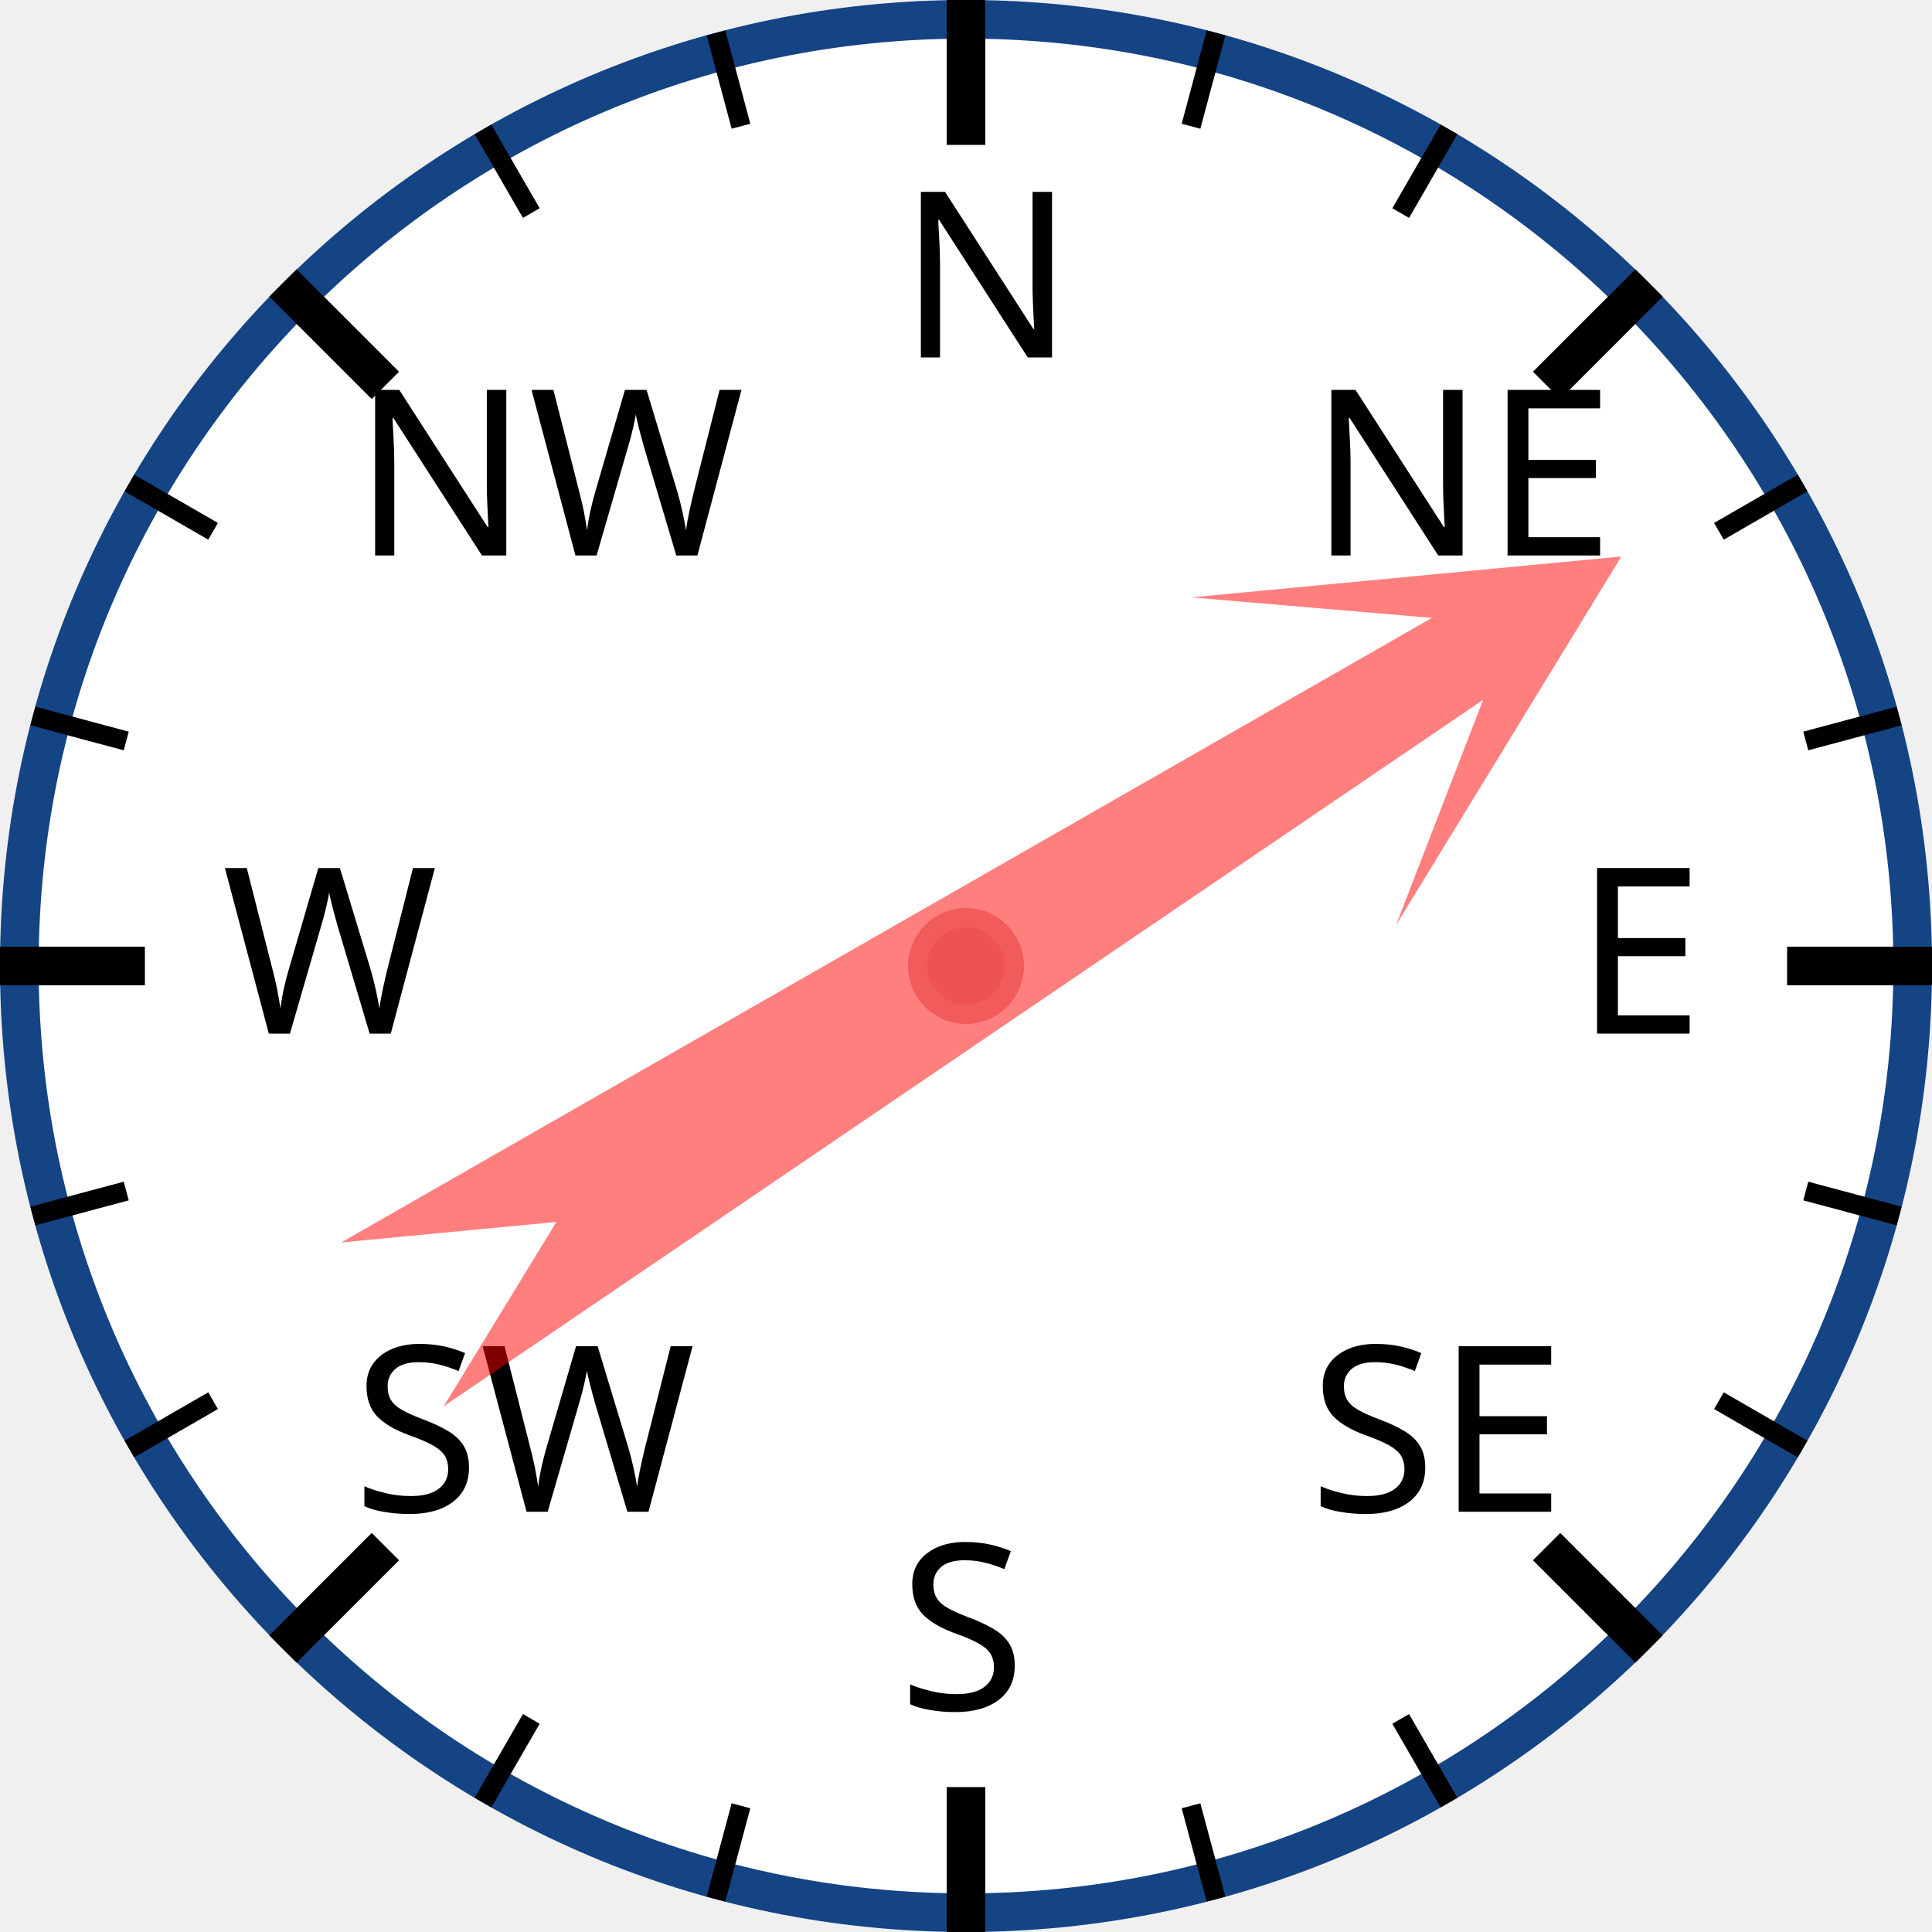
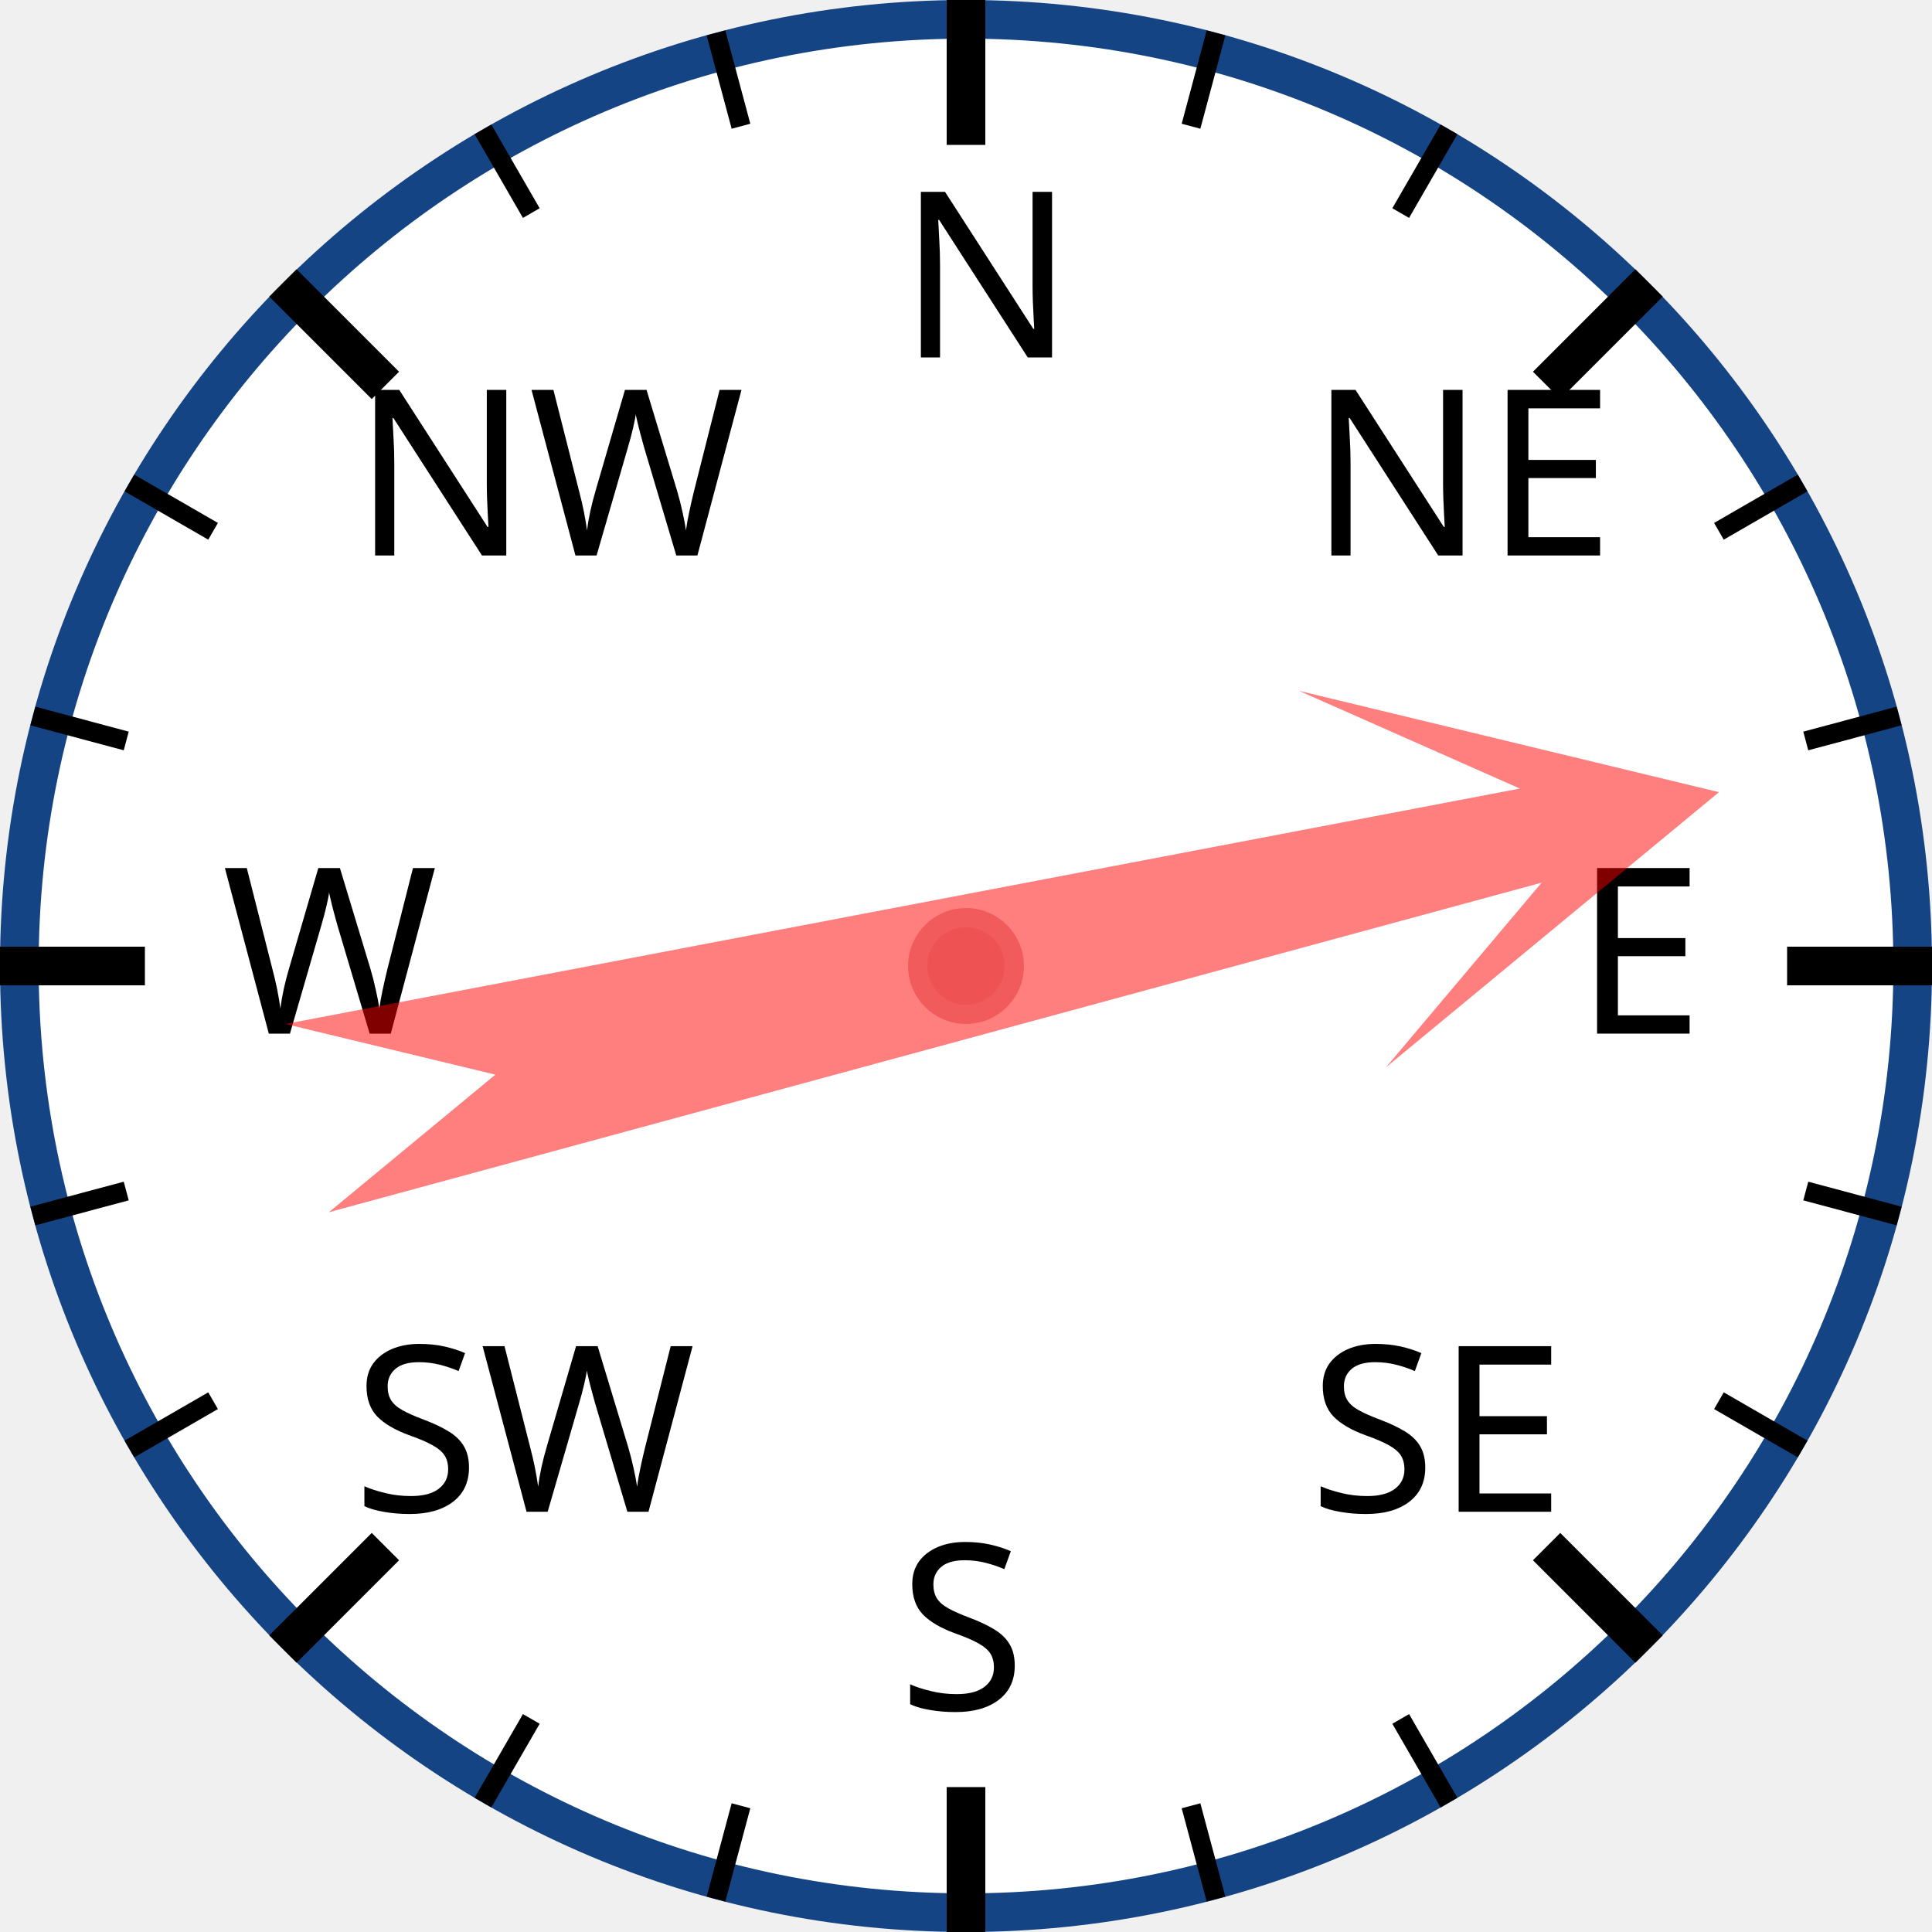
<svg xmlns="http://www.w3.org/2000/svg" width="120px" height="120px" viewBox="0 0 200 200">
  <circle cx="100" cy="100" r="98" style="fill: white; stroke: #154485; stroke-width: 4;" />
  <text x="93.0" y="37.0" style="font-family: sans-serif; font-size: 18pt;">N</text>
  <line x1="100.0" y1="0.0" x2="100.0" y2="15.0" style="stroke: black; stroke-width: 4;" />
  <line x1="74.118" y1="3.407" x2="76.706" y2="13.067" style="stroke: black; stroke-width: 2;" />
  <line x1="50" y1="13.397" x2="55" y2="22.058" style="stroke: black; stroke-width: 2;" />
  <text x="36.503" y="57.503" style="font-family: sans-serif; font-size: 18pt;">NW</text>
  <line x1="29.289" y1="29.289" x2="39.896" y2="39.896" style="stroke: black; stroke-width: 4;" />
  <line x1="13.397" y1="50" x2="22.058" y2="55" style="stroke: black; stroke-width: 2;" />
  <line x1="3.407" y1="74.118" x2="13.067" y2="76.706" style="stroke: black; stroke-width: 2;" />
  <text x="23.0" y="107.0" style="font-family: sans-serif; font-size: 18pt;">W</text>
  <line x1="0.0" y1="100.0" x2="15.0" y2="100.0" style="stroke: black; stroke-width: 4;" />
  <line x1="3.407" y1="125.882" x2="13.067" y2="123.294" style="stroke: black; stroke-width: 2;" />
  <line x1="13.397" y1="150" x2="22.058" y2="145" style="stroke: black; stroke-width: 2;" />
  <text x="36.503" y="156.497" style="font-family: sans-serif; font-size: 18pt;">SW</text>
  <line x1="29.289" y1="170.711" x2="39.896" y2="160.104" style="stroke: black; stroke-width: 4;" />
  <line x1="50" y1="186.603" x2="55" y2="177.942" style="stroke: black; stroke-width: 2;" />
  <line x1="74.118" y1="196.593" x2="76.706" y2="186.933" style="stroke: black; stroke-width: 2;" />
  <text x="93" y="177.0" style="font-family: sans-serif; font-size: 18pt;">S</text>
  <line x1="100" y1="200.0" x2="100" y2="185.0" style="stroke: black; stroke-width: 4;" />
  <line x1="125.882" y1="196.593" x2="123.294" y2="186.933" style="stroke: black; stroke-width: 2;" />
  <line x1="150.0" y1="186.603" x2="145.0" y2="177.942" style="stroke: black; stroke-width: 2;" />
  <text x="135.497" y="156.497" style="font-family: sans-serif; font-size: 18pt;">SE</text>
  <line x1="170.711" y1="170.711" x2="160.104" y2="160.104" style="stroke: black; stroke-width: 4;" />
  <line x1="186.603" y1="150" x2="177.942" y2="145" style="stroke: black; stroke-width: 2;" />
  <line x1="196.593" y1="125.882" x2="186.933" y2="123.294" style="stroke: black; stroke-width: 2;" />
  <text x="163.0" y="107" style="font-family: sans-serif; font-size: 18pt;">E</text>
  <line x1="200.0" y1="100" x2="185.0" y2="100" style="stroke: black; stroke-width: 4;" />
  <line x1="196.593" y1="74.118" x2="186.933" y2="76.706" style="stroke: black; stroke-width: 2;" />
  <line x1="186.603" y1="50" x2="177.942" y2="55" style="stroke: black; stroke-width: 2;" />
  <text x="135.497" y="57.503" style="font-family: sans-serif; font-size: 18pt;">NE</text>
  <line x1="170.711" y1="29.289" x2="160.104" y2="39.896" style="stroke: black; stroke-width: 4;" />
  <line x1="150" y1="13.397" x2="145" y2="22.058" style="stroke: black; stroke-width: 2;" />
  <line x1="125.882" y1="3.407" x2="123.294" y2="13.067" style="stroke: black; stroke-width: 2;" />
-   <polygon points="100 20 120 60 105 40 110 170 100 150 90 170 95 40 80 60" style="fill: red; fill-opacity: 0.5;" transform="rotate(58,100,100)" />
+   <polygon points="100 20 120 60 105 40 110 170 100 150 90 170 95 40 80 60" style="fill: red; fill-opacity: 0.5;" transform="rotate(77,100,100)" />
  <circle cx="100" cy="100" r="5" style="fill: #EE5252; stroke: #F25B5B; stroke-width: 2;" />
</svg>
